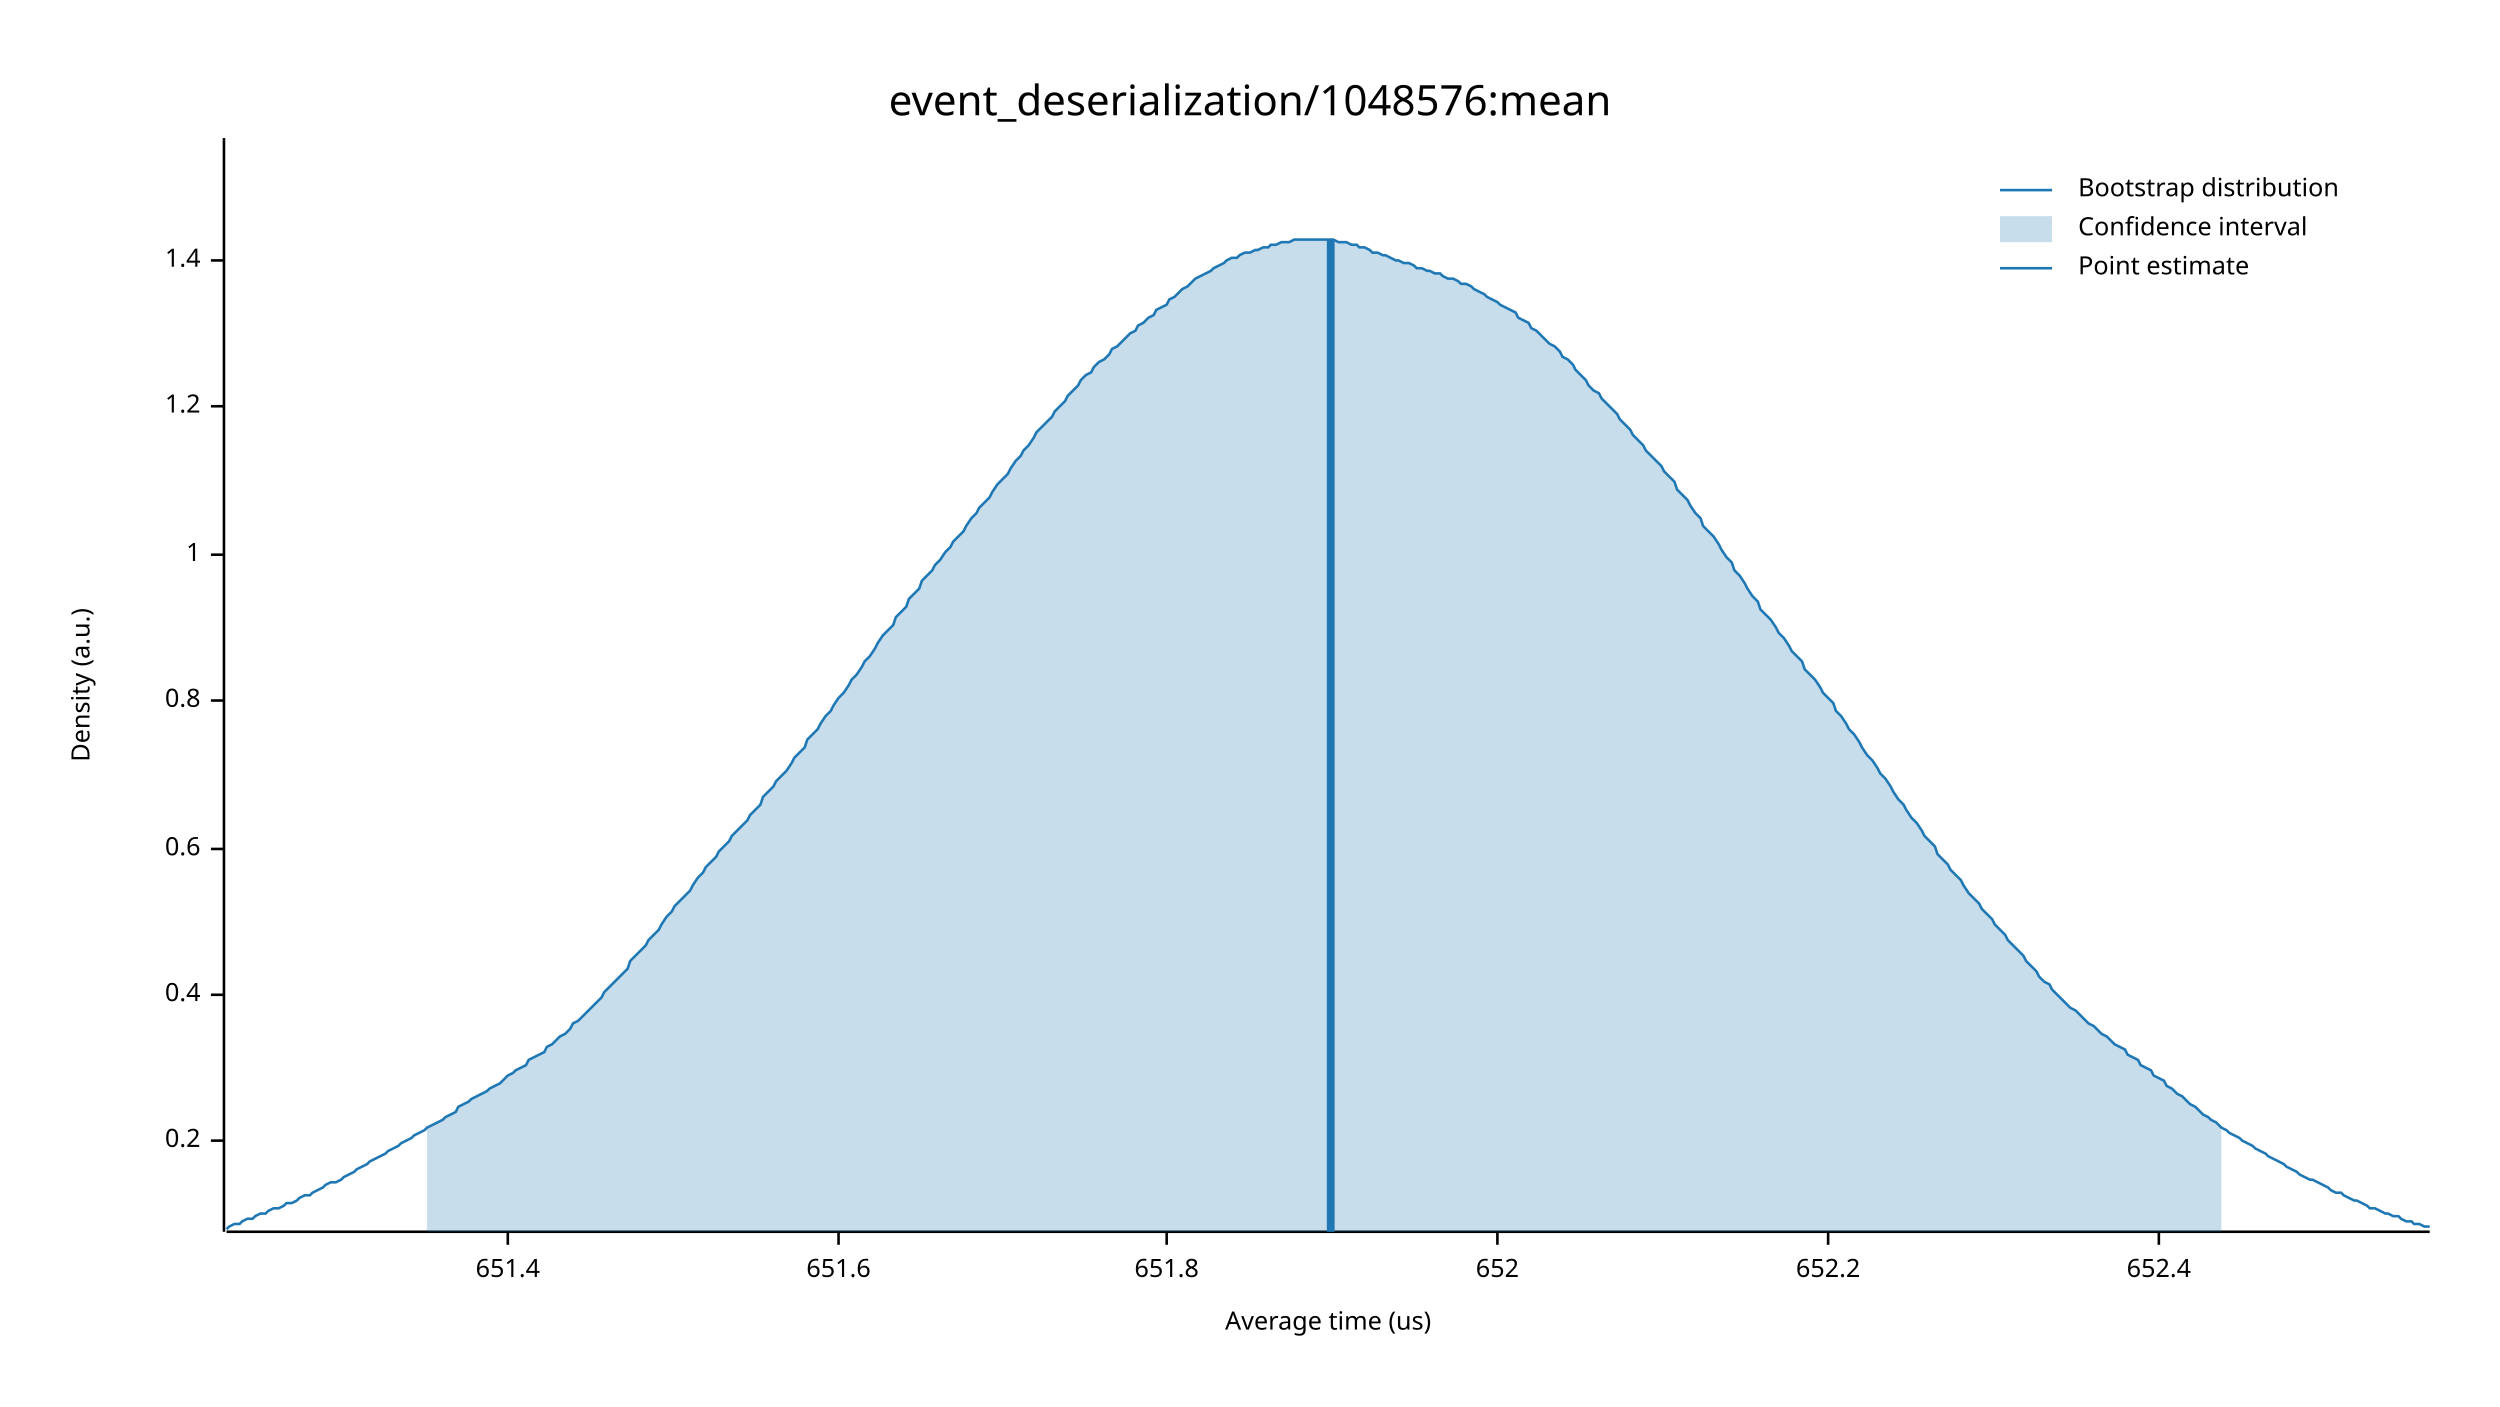
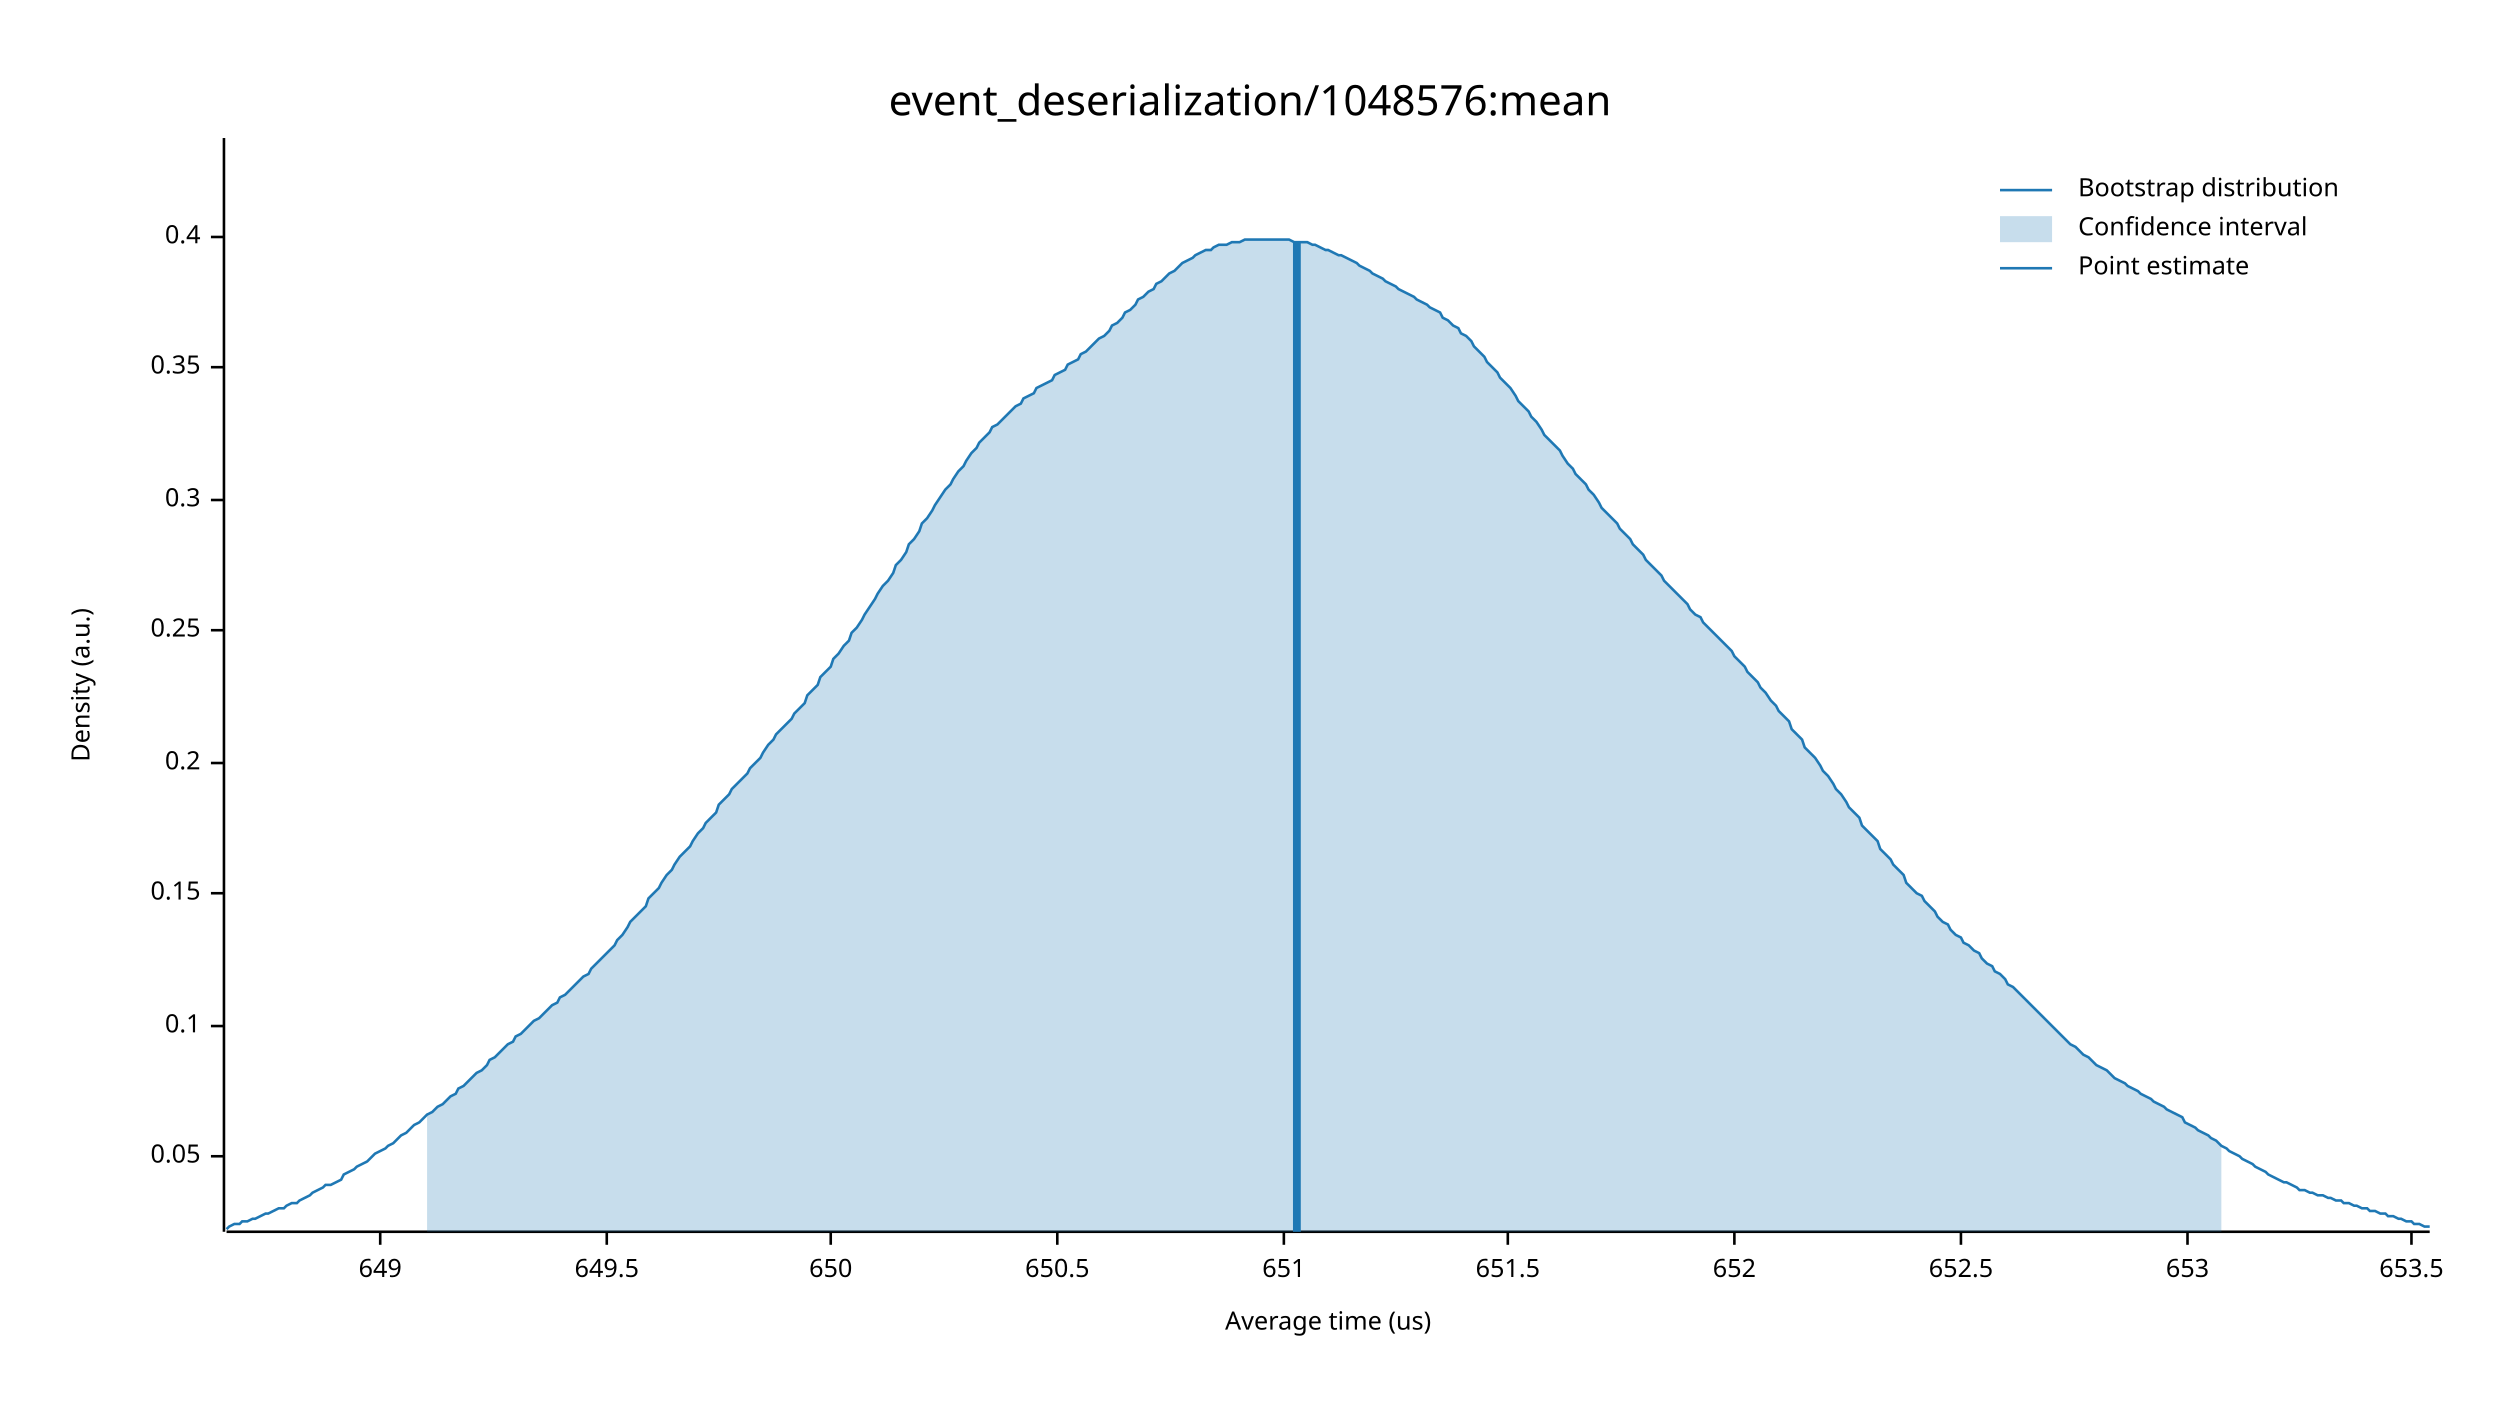
<svg xmlns="http://www.w3.org/2000/svg" width="960" height="540" viewBox="0 0 960 540">
  <text x="480" y="32" dy="0.76em" text-anchor="middle" font-family="sans-serif" font-size="16.129" opacity="1" fill="#000000">
event_deserialization/1048576:mean
</text>
  <text x="27" y="263" dy="0.76em" text-anchor="middle" font-family="sans-serif" font-size="9.677" opacity="1" fill="#000000" transform="rotate(270, 27, 263)">
Density (a.u.)
</text>
  <text x="510" y="513" dy="-0.5ex" text-anchor="middle" font-family="sans-serif" font-size="9.677" opacity="1" fill="#000000">
Average time (us)
</text>
  <polyline fill="none" opacity="1" stroke="#000000" stroke-width="1" points="86,53 86,473 " />
-   <text x="77" y="438" dy="0.5ex" text-anchor="end" font-family="sans-serif" font-size="9.677" opacity="1" fill="#000000">
+   <text x="77" y="444" dy="0.5ex" text-anchor="end" font-family="sans-serif" font-size="9.677" opacity="1" fill="#000000">
+ 0.05
+ </text>
+   <polyline fill="none" opacity="1" stroke="#000000" stroke-width="1" points="81,444 86,444 " />
+   <text x="77" y="394" dy="0.5ex" text-anchor="end" font-family="sans-serif" font-size="9.677" opacity="1" fill="#000000">
+ 0.1
+ </text>
+   <polyline fill="none" opacity="1" stroke="#000000" stroke-width="1" points="81,394 86,394 " />
+   <text x="77" y="343" dy="0.5ex" text-anchor="end" font-family="sans-serif" font-size="9.677" opacity="1" fill="#000000">
+ 0.15
+ </text>
+   <polyline fill="none" opacity="1" stroke="#000000" stroke-width="1" points="81,343 86,343 " />
+   <text x="77" y="293" dy="0.5ex" text-anchor="end" font-family="sans-serif" font-size="9.677" opacity="1" fill="#000000">
0.2
</text>
-   <polyline fill="none" opacity="1" stroke="#000000" stroke-width="1" points="81,438 86,438 " />
-   <text x="77" y="382" dy="0.5ex" text-anchor="end" font-family="sans-serif" font-size="9.677" opacity="1" fill="#000000">
+   <polyline fill="none" opacity="1" stroke="#000000" stroke-width="1" points="81,293 86,293 " />
+   <text x="77" y="242" dy="0.5ex" text-anchor="end" font-family="sans-serif" font-size="9.677" opacity="1" fill="#000000">
+ 0.25
+ </text>
+   <polyline fill="none" opacity="1" stroke="#000000" stroke-width="1" points="81,242 86,242 " />
+   <text x="77" y="192" dy="0.5ex" text-anchor="end" font-family="sans-serif" font-size="9.677" opacity="1" fill="#000000">
+ 0.3
+ </text>
+   <polyline fill="none" opacity="1" stroke="#000000" stroke-width="1" points="81,192 86,192 " />
+   <text x="77" y="141" dy="0.5ex" text-anchor="end" font-family="sans-serif" font-size="9.677" opacity="1" fill="#000000">
+ 0.35
+ </text>
+   <polyline fill="none" opacity="1" stroke="#000000" stroke-width="1" points="81,141 86,141 " />
+   <text x="77" y="91" dy="0.5ex" text-anchor="end" font-family="sans-serif" font-size="9.677" opacity="1" fill="#000000">
0.4
</text>
-   <polyline fill="none" opacity="1" stroke="#000000" stroke-width="1" points="81,382 86,382 " />
-   <text x="77" y="326" dy="0.5ex" text-anchor="end" font-family="sans-serif" font-size="9.677" opacity="1" fill="#000000">
- 0.6
+   <polyline fill="none" opacity="1" stroke="#000000" stroke-width="1" points="81,91 86,91 " />
+   <polyline fill="none" opacity="1" stroke="#000000" stroke-width="1" points="87,473 933,473 " />
+   <text x="146" y="483" dy="0.76em" text-anchor="middle" font-family="sans-serif" font-size="9.677" opacity="1" fill="#000000">
+ 649
</text>
-   <polyline fill="none" opacity="1" stroke="#000000" stroke-width="1" points="81,326 86,326 " />
-   <text x="77" y="269" dy="0.5ex" text-anchor="end" font-family="sans-serif" font-size="9.677" opacity="1" fill="#000000">
- 0.8
+   <polyline fill="none" opacity="1" stroke="#000000" stroke-width="1" points="146,473 146,478 " />
+   <text x="233" y="483" dy="0.76em" text-anchor="middle" font-family="sans-serif" font-size="9.677" opacity="1" fill="#000000">
+ 649.5
</text>
-   <polyline fill="none" opacity="1" stroke="#000000" stroke-width="1" points="81,269 86,269 " />
-   <text x="77" y="213" dy="0.5ex" text-anchor="end" font-family="sans-serif" font-size="9.677" opacity="1" fill="#000000">
- 1
+   <polyline fill="none" opacity="1" stroke="#000000" stroke-width="1" points="233,473 233,478 " />
+   <text x="319" y="483" dy="0.76em" text-anchor="middle" font-family="sans-serif" font-size="9.677" opacity="1" fill="#000000">
+ 650
</text>
-   <polyline fill="none" opacity="1" stroke="#000000" stroke-width="1" points="81,213 86,213 " />
-   <text x="77" y="156" dy="0.5ex" text-anchor="end" font-family="sans-serif" font-size="9.677" opacity="1" fill="#000000">
- 1.2
+   <polyline fill="none" opacity="1" stroke="#000000" stroke-width="1" points="319,473 319,478 " />
+   <text x="406" y="483" dy="0.76em" text-anchor="middle" font-family="sans-serif" font-size="9.677" opacity="1" fill="#000000">
+ 650.5
</text>
-   <polyline fill="none" opacity="1" stroke="#000000" stroke-width="1" points="81,156 86,156 " />
-   <text x="77" y="100" dy="0.5ex" text-anchor="end" font-family="sans-serif" font-size="9.677" opacity="1" fill="#000000">
- 1.4
+   <polyline fill="none" opacity="1" stroke="#000000" stroke-width="1" points="406,473 406,478 " />
+   <text x="493" y="483" dy="0.76em" text-anchor="middle" font-family="sans-serif" font-size="9.677" opacity="1" fill="#000000">
+ 651
</text>
-   <polyline fill="none" opacity="1" stroke="#000000" stroke-width="1" points="81,100 86,100 " />
-   <polyline fill="none" opacity="1" stroke="#000000" stroke-width="1" points="87,473 933,473 " />
-   <text x="195" y="483" dy="0.76em" text-anchor="middle" font-family="sans-serif" font-size="9.677" opacity="1" fill="#000000">
- 651.4
+   <polyline fill="none" opacity="1" stroke="#000000" stroke-width="1" points="493,473 493,478 " />
+   <text x="579" y="483" dy="0.76em" text-anchor="middle" font-family="sans-serif" font-size="9.677" opacity="1" fill="#000000">
+ 651.5
</text>
-   <polyline fill="none" opacity="1" stroke="#000000" stroke-width="1" points="195,473 195,478 " />
-   <text x="322" y="483" dy="0.76em" text-anchor="middle" font-family="sans-serif" font-size="9.677" opacity="1" fill="#000000">
- 651.6
- </text>
-   <polyline fill="none" opacity="1" stroke="#000000" stroke-width="1" points="322,473 322,478 " />
-   <text x="448" y="483" dy="0.76em" text-anchor="middle" font-family="sans-serif" font-size="9.677" opacity="1" fill="#000000">
- 651.8
- </text>
-   <polyline fill="none" opacity="1" stroke="#000000" stroke-width="1" points="448,473 448,478 " />
-   <text x="575" y="483" dy="0.76em" text-anchor="middle" font-family="sans-serif" font-size="9.677" opacity="1" fill="#000000">
+   <polyline fill="none" opacity="1" stroke="#000000" stroke-width="1" points="579,473 579,478 " />
+   <text x="666" y="483" dy="0.76em" text-anchor="middle" font-family="sans-serif" font-size="9.677" opacity="1" fill="#000000">
652
</text>
-   <polyline fill="none" opacity="1" stroke="#000000" stroke-width="1" points="575,473 575,478 " />
-   <text x="702" y="483" dy="0.76em" text-anchor="middle" font-family="sans-serif" font-size="9.677" opacity="1" fill="#000000">
- 652.2
+   <polyline fill="none" opacity="1" stroke="#000000" stroke-width="1" points="666,473 666,478 " />
+   <text x="753" y="483" dy="0.76em" text-anchor="middle" font-family="sans-serif" font-size="9.677" opacity="1" fill="#000000">
+ 652.5
</text>
-   <polyline fill="none" opacity="1" stroke="#000000" stroke-width="1" points="702,473 702,478 " />
-   <text x="829" y="483" dy="0.76em" text-anchor="middle" font-family="sans-serif" font-size="9.677" opacity="1" fill="#000000">
- 652.4
+   <polyline fill="none" opacity="1" stroke="#000000" stroke-width="1" points="753,473 753,478 " />
+   <text x="840" y="483" dy="0.76em" text-anchor="middle" font-family="sans-serif" font-size="9.677" opacity="1" fill="#000000">
+ 653
</text>
-   <polyline fill="none" opacity="1" stroke="#000000" stroke-width="1" points="829,473 829,478 " />
-   <polyline fill="none" opacity="1" stroke="#1F78B4" stroke-width="1" points="87,472 88,471 90,470 92,470 93,469 95,468 97,468 98,467 100,466 102,466 103,465 105,464 107,464 109,463 110,462 112,462 114,461 115,460 117,459 119,459 120,458 122,457 124,456 125,455 127,454 129,454 131,453 132,452 134,451 136,450 137,449 139,448 141,447 142,446 144,445 146,444 148,443 149,442 151,441 153,440 154,439 156,438 158,437 159,436 161,435 163,434 164,433 166,432 168,431 170,430 171,429 173,428 175,427 176,425 178,424 180,423 181,422 183,421 185,420 187,419 188,418 190,417 192,416 193,415 195,413 197,412 198,411 200,410 202,409 203,407 205,406 207,405 209,404 210,402 212,401 214,399 215,398 217,397 219,395 220,393 222,392 224,390 226,388 227,387 229,385 231,383 232,381 234,379 236,377 237,376 239,374 241,372 242,369 244,367 246,365 248,363 249,361 251,359 253,357 254,355 256,352 258,350 259,348 261,346 263,344 265,342 266,340 268,337 270,335 271,333 273,331 275,329 276,327 278,325 280,323 281,321 283,319 285,317 287,315 288,313 290,311 292,309 293,306 295,304 297,302 298,300 300,298 302,296 304,293 305,291 307,289 309,287 310,284 312,282 314,280 315,278 317,275 319,273 320,271 322,268 324,266 326,263 327,261 329,259 331,256 332,254 334,252 336,249 337,247 339,244 341,242 343,240 344,237 346,235 348,233 349,230 351,228 353,226 354,223 356,221 358,219 359,217 361,215 363,212 365,210 366,208 368,206 370,204 371,202 373,199 375,197 376,195 378,193 380,191 381,189 383,186 385,184 387,182 388,180 390,177 392,175 393,173 395,171 397,168 398,166 400,164 402,162 404,160 405,158 407,156 409,154 410,152 412,150 414,148 415,146 417,144 419,143 420,141 422,139 424,138 426,136 427,134 429,133 431,131 432,130 434,128 436,127 437,125 439,124 441,122 443,121 444,119 446,118 448,117 449,115 451,114 453,112 454,111 456,110 458,108 459,107 461,106 463,105 465,104 466,103 468,102 470,101 471,100 473,99 475,99 476,98 478,97 480,97 482,96 483,96 485,95 487,95 488,94 490,94 492,93 493,93 495,93 497,92 498,92 500,92 502,92 504,92 505,92 507,92 509,92 510,92 512,92 514,93 515,93 517,93 519,94 521,94 522,95 524,95 526,96 527,97 529,97 531,98 532,98 534,99 536,100 537,100 539,101 541,101 543,102 544,103 546,103 548,104 549,104 551,105 553,105 554,106 556,107 558,107 560,108 561,109 563,109 565,110 566,111 568,112 570,113 571,114 573,115 575,116 576,117 578,118 580,119 582,120 583,122 585,123 587,124 588,126 590,127 592,129 593,130 595,132 597,133 599,135 600,137 602,138 604,140 605,142 607,144 609,146 610,148 612,150 614,151 615,153 617,155 619,157 621,159 622,161 624,163 626,165 627,167 629,169 631,171 632,173 634,175 636,177 638,179 639,181 641,183 643,185 644,188 646,190 648,192 649,194 651,197 653,199 654,202 656,204 658,206 660,209 661,211 663,214 665,216 666,219 668,221 670,224 671,226 673,229 675,231 676,234 678,236 680,238 682,241 683,243 685,245 687,248 688,250 690,252 692,254 693,257 695,259 697,261 699,264 700,266 702,268 704,270 705,273 707,275 709,278 710,280 712,282 714,285 715,287 717,290 719,292 721,295 722,297 724,299 726,302 727,304 729,307 731,309 732,311 734,314 736,316 738,319 739,321 741,323 743,325 744,328 746,330 748,332 749,334 751,336 753,338 754,340 756,343 758,345 760,347 761,349 763,351 765,353 766,355 768,357 770,359 771,361 773,363 775,365 777,367 778,369 780,371 782,373 783,375 785,377 787,378 788,380 790,382 792,384 793,385 795,387 797,388 799,390 800,391 802,393 804,394 805,395 807,397 809,398 810,399 812,401 814,402 816,403 817,405 819,406 821,407 822,409 824,410 826,411 827,413 829,414 831,415 832,417 834,418 836,420 838,421 839,422 841,424 843,425 844,426 846,428 848,429 849,430 851,431 853,433 855,434 856,435 858,436 860,437 861,438 863,439 865,440 866,441 868,442 870,443 871,444 873,445 875,446 877,447 878,448 880,449 882,450 883,451 885,452 887,453 888,453 890,454 892,455 894,456 895,457 897,458 899,458 900,459 902,460 904,461 905,461 907,462 909,463 910,464 912,464 914,465 916,466 917,466 919,467 921,467 922,468 924,469 926,469 927,470 929,470 931,471 933,471 " />
-   <polygon opacity="0.25" fill="#1F78B4" points="164,433 166,432 168,431 170,430 171,429 173,428 175,427 176,425 178,424 180,423 181,422 183,421 185,420 187,419 188,418 190,417 192,416 193,415 195,413 197,412 198,411 200,410 202,409 203,407 205,406 207,405 209,404 210,402 212,401 214,399 215,398 217,397 219,395 220,393 222,392 224,390 226,388 227,387 229,385 231,383 232,381 234,379 236,377 237,376 239,374 241,372 242,369 244,367 246,365 248,363 249,361 251,359 253,357 254,355 256,352 258,350 259,348 261,346 263,344 265,342 266,340 268,337 270,335 271,333 273,331 275,329 276,327 278,325 280,323 281,321 283,319 285,317 287,315 288,313 290,311 292,309 293,306 295,304 297,302 298,300 300,298 302,296 304,293 305,291 307,289 309,287 310,284 312,282 314,280 315,278 317,275 319,273 320,271 322,268 324,266 326,263 327,261 329,259 331,256 332,254 334,252 336,249 337,247 339,244 341,242 343,240 344,237 346,235 348,233 349,230 351,228 353,226 354,223 356,221 358,219 359,217 361,215 363,212 365,210 366,208 368,206 370,204 371,202 373,199 375,197 376,195 378,193 380,191 381,189 383,186 385,184 387,182 388,180 390,177 392,175 393,173 395,171 397,168 398,166 400,164 402,162 404,160 405,158 407,156 409,154 410,152 412,150 414,148 415,146 417,144 419,143 420,141 422,139 424,138 426,136 427,134 429,133 431,131 432,130 434,128 436,127 437,125 439,124 441,122 443,121 444,119 446,118 448,117 449,115 451,114 453,112 454,111 456,110 458,108 459,107 461,106 463,105 465,104 466,103 468,102 470,101 471,100 473,99 475,99 476,98 478,97 480,97 482,96 483,96 485,95 487,95 488,94 490,94 492,93 493,93 495,93 497,92 498,92 500,92 502,92 504,92 505,92 507,92 509,92 510,92 512,92 514,93 515,93 517,93 519,94 521,94 522,95 524,95 526,96 527,97 529,97 531,98 532,98 534,99 536,100 537,100 539,101 541,101 543,102 544,103 546,103 548,104 549,104 551,105 553,105 554,106 556,107 558,107 560,108 561,109 563,109 565,110 566,111 568,112 570,113 571,114 573,115 575,116 576,117 578,118 580,119 582,120 583,122 585,123 587,124 588,126 590,127 592,129 593,130 595,132 597,133 599,135 600,137 602,138 604,140 605,142 607,144 609,146 610,148 612,150 614,151 615,153 617,155 619,157 621,159 622,161 624,163 626,165 627,167 629,169 631,171 632,173 634,175 636,177 638,179 639,181 641,183 643,185 644,188 646,190 648,192 649,194 651,197 653,199 654,202 656,204 658,206 660,209 661,211 663,214 665,216 666,219 668,221 670,224 671,226 673,229 675,231 676,234 678,236 680,238 682,241 683,243 685,245 687,248 688,250 690,252 692,254 693,257 695,259 697,261 699,264 700,266 702,268 704,270 705,273 707,275 709,278 710,280 712,282 714,285 715,287 717,290 719,292 721,295 722,297 724,299 726,302 727,304 729,307 731,309 732,311 734,314 736,316 738,319 739,321 741,323 743,325 744,328 746,330 748,332 749,334 751,336 753,338 754,340 756,343 758,345 760,347 761,349 763,351 765,353 766,355 768,357 770,359 771,361 773,363 775,365 777,367 778,369 780,371 782,373 783,375 785,377 787,378 788,380 790,382 792,384 793,385 795,387 797,388 799,390 800,391 802,393 804,394 805,395 807,397 809,398 810,399 812,401 814,402 816,403 817,405 819,406 821,407 822,409 824,410 826,411 827,413 829,414 831,415 832,417 834,418 836,420 838,421 839,422 841,424 843,425 844,426 846,428 848,429 849,430 851,431 853,433 853,473 164,473 " />
-   <polyline fill="none" opacity="1" stroke="#1F78B4" stroke-width="3" points="511,473 511,92 " />
+   <polyline fill="none" opacity="1" stroke="#000000" stroke-width="1" points="840,473 840,478 " />
+   <text x="926" y="483" dy="0.76em" text-anchor="middle" font-family="sans-serif" font-size="9.677" opacity="1" fill="#000000">
+ 653.5
+ </text>
+   <polyline fill="none" opacity="1" stroke="#000000" stroke-width="1" points="926,473 926,478 " />
+   <polyline fill="none" opacity="1" stroke="#1F78B4" stroke-width="1" points="87,472 88,471 90,470 92,470 93,469 95,469 97,468 98,468 100,467 102,466 103,466 105,465 107,464 109,464 110,463 112,462 114,462 115,461 117,460 119,459 120,458 122,457 124,456 125,455 127,455 129,454 131,453 132,451 134,450 136,449 137,448 139,447 141,446 142,445 144,443 146,442 148,441 149,440 151,439 153,437 154,436 156,435 158,433 159,432 161,431 163,429 164,428 166,427 168,425 170,424 171,423 173,421 175,420 176,418 178,417 180,415 181,414 183,412 185,411 187,409 188,407 190,406 192,404 193,403 195,401 197,400 198,398 200,397 202,395 203,394 205,392 207,391 209,389 210,388 212,386 214,385 215,383 217,382 219,380 220,379 222,377 224,375 226,374 227,372 229,370 231,368 232,367 234,365 236,363 237,361 239,359 241,356 242,354 244,352 246,350 248,348 249,345 251,343 253,341 254,339 256,336 258,334 259,332 261,329 263,327 265,325 266,323 268,320 270,318 271,316 273,314 275,312 276,309 278,307 280,305 281,303 283,301 285,299 287,297 288,295 290,293 292,291 293,289 295,286 297,284 298,282 300,280 302,278 304,276 305,274 307,272 309,270 310,267 312,265 314,263 315,260 317,258 319,256 320,253 322,251 324,248 326,246 327,243 329,241 331,238 332,236 334,233 336,230 337,228 339,225 341,223 343,220 344,217 346,215 348,212 349,209 351,207 353,204 354,201 356,199 358,196 359,194 361,191 363,188 365,186 366,184 368,181 370,179 371,177 373,174 375,172 376,170 378,168 380,166 381,164 383,163 385,161 387,159 388,158 390,156 392,155 393,153 395,152 397,151 398,149 400,148 402,147 404,146 405,144 407,143 409,142 410,140 412,139 414,138 415,136 417,135 419,133 420,132 422,130 424,129 426,127 427,125 429,124 431,122 432,120 434,119 436,117 437,115 439,114 441,112 443,111 444,109 446,108 448,106 449,105 451,104 453,102 454,101 456,100 458,99 459,98 461,97 463,96 465,96 466,95 468,94 470,94 471,94 473,93 475,93 476,93 478,92 480,92 482,92 483,92 485,92 487,92 488,92 490,92 492,92 493,92 495,92 497,93 498,93 500,93 502,93 504,94 505,94 507,95 509,96 510,96 512,97 514,98 515,98 517,99 519,100 521,101 522,102 524,103 526,104 527,105 529,106 531,107 532,108 534,109 536,110 537,111 539,112 541,113 543,114 544,115 546,116 548,117 549,118 551,119 553,120 554,122 556,123 558,125 560,126 561,128 563,129 565,131 566,133 568,135 570,137 571,139 573,141 575,143 576,145 578,147 580,149 582,152 583,154 585,156 587,158 588,160 590,162 592,165 593,167 595,169 597,171 599,173 600,175 602,178 604,180 605,182 607,184 609,186 610,188 612,190 614,193 615,195 617,197 619,199 621,201 622,203 624,205 626,207 627,209 629,211 631,213 632,215 634,217 636,219 638,221 639,223 641,225 643,227 644,228 646,230 648,232 649,234 651,236 653,237 654,239 656,241 658,243 660,245 661,246 663,248 665,250 666,252 668,254 670,256 671,258 673,260 675,262 676,264 678,266 680,269 682,271 683,273 685,275 687,277 688,280 690,282 692,284 693,287 695,289 697,291 699,294 700,296 702,298 704,301 705,303 707,305 709,308 710,310 712,312 714,314 715,317 717,319 719,321 721,323 722,326 724,328 726,330 727,332 729,334 731,336 732,339 734,341 736,343 738,344 739,346 741,348 743,350 744,352 746,354 748,355 749,357 751,359 753,360 754,362 756,363 758,365 760,366 761,368 763,370 765,371 766,373 768,374 770,376 771,378 773,379 775,381 777,383 778,384 780,386 782,388 783,389 785,391 787,393 788,394 790,396 792,398 793,399 795,401 797,402 799,404 800,405 802,406 804,408 805,409 807,410 809,411 810,412 812,414 814,415 816,416 817,417 819,418 821,419 822,420 824,421 826,422 827,423 829,424 831,425 832,426 834,427 836,428 838,429 839,431 841,432 843,433 844,434 846,435 848,436 849,437 851,438 853,440 855,441 856,442 858,443 860,444 861,445 863,446 865,447 866,448 868,449 870,450 871,451 873,452 875,453 877,454 878,454 880,455 882,456 883,457 885,457 887,458 888,458 890,459 892,459 894,460 895,460 897,461 899,461 900,462 902,462 904,463 905,463 907,464 909,464 910,465 912,465 914,466 916,466 917,467 919,467 921,468 922,468 924,469 926,469 927,470 929,470 931,471 933,471 " />
+   <polygon opacity="0.25" fill="#1F78B4" points="164,428 166,427 168,425 170,424 171,423 173,421 175,420 176,418 178,417 180,415 181,414 183,412 185,411 187,409 188,407 190,406 192,404 193,403 195,401 197,400 198,398 200,397 202,395 203,394 205,392 207,391 209,389 210,388 212,386 214,385 215,383 217,382 219,380 220,379 222,377 224,375 226,374 227,372 229,370 231,368 232,367 234,365 236,363 237,361 239,359 241,356 242,354 244,352 246,350 248,348 249,345 251,343 253,341 254,339 256,336 258,334 259,332 261,329 263,327 265,325 266,323 268,320 270,318 271,316 273,314 275,312 276,309 278,307 280,305 281,303 283,301 285,299 287,297 288,295 290,293 292,291 293,289 295,286 297,284 298,282 300,280 302,278 304,276 305,274 307,272 309,270 310,267 312,265 314,263 315,260 317,258 319,256 320,253 322,251 324,248 326,246 327,243 329,241 331,238 332,236 334,233 336,230 337,228 339,225 341,223 343,220 344,217 346,215 348,212 349,209 351,207 353,204 354,201 356,199 358,196 359,194 361,191 363,188 365,186 366,184 368,181 370,179 371,177 373,174 375,172 376,170 378,168 380,166 381,164 383,163 385,161 387,159 388,158 390,156 392,155 393,153 395,152 397,151 398,149 400,148 402,147 404,146 405,144 407,143 409,142 410,140 412,139 414,138 415,136 417,135 419,133 420,132 422,130 424,129 426,127 427,125 429,124 431,122 432,120 434,119 436,117 437,115 439,114 441,112 443,111 444,109 446,108 448,106 449,105 451,104 453,102 454,101 456,100 458,99 459,98 461,97 463,96 465,96 466,95 468,94 470,94 471,94 473,93 475,93 476,93 478,92 480,92 482,92 483,92 485,92 487,92 488,92 490,92 492,92 493,92 495,92 497,93 498,93 500,93 502,93 504,94 505,94 507,95 509,96 510,96 512,97 514,98 515,98 517,99 519,100 521,101 522,102 524,103 526,104 527,105 529,106 531,107 532,108 534,109 536,110 537,111 539,112 541,113 543,114 544,115 546,116 548,117 549,118 551,119 553,120 554,122 556,123 558,125 560,126 561,128 563,129 565,131 566,133 568,135 570,137 571,139 573,141 575,143 576,145 578,147 580,149 582,152 583,154 585,156 587,158 588,160 590,162 592,165 593,167 595,169 597,171 599,173 600,175 602,178 604,180 605,182 607,184 609,186 610,188 612,190 614,193 615,195 617,197 619,199 621,201 622,203 624,205 626,207 627,209 629,211 631,213 632,215 634,217 636,219 638,221 639,223 641,225 643,227 644,228 646,230 648,232 649,234 651,236 653,237 654,239 656,241 658,243 660,245 661,246 663,248 665,250 666,252 668,254 670,256 671,258 673,260 675,262 676,264 678,266 680,269 682,271 683,273 685,275 687,277 688,280 690,282 692,284 693,287 695,289 697,291 699,294 700,296 702,298 704,301 705,303 707,305 709,308 710,310 712,312 714,314 715,317 717,319 719,321 721,323 722,326 724,328 726,330 727,332 729,334 731,336 732,339 734,341 736,343 738,344 739,346 741,348 743,350 744,352 746,354 748,355 749,357 751,359 753,360 754,362 756,363 758,365 760,366 761,368 763,370 765,371 766,373 768,374 770,376 771,378 773,379 775,381 777,383 778,384 780,386 782,388 783,389 785,391 787,393 788,394 790,396 792,398 793,399 795,401 797,402 799,404 800,405 802,406 804,408 805,409 807,410 809,411 810,412 812,414 814,415 816,416 817,417 819,418 821,419 822,420 824,421 826,422 827,423 829,424 831,425 832,426 834,427 836,428 838,429 839,431 841,432 843,433 844,434 846,435 848,436 849,437 851,438 853,440 853,473 164,473 " />
+   <polyline fill="none" opacity="1" stroke="#1F78B4" stroke-width="3" points="498,473 498,93 " />
  <text x="798" y="68" dy="0.76em" text-anchor="start" font-family="sans-serif" font-size="9.677" opacity="1" fill="#000000">
Bootstrap distribution
</text>
  <text x="798" y="83" dy="0.76em" text-anchor="start" font-family="sans-serif" font-size="9.677" opacity="1" fill="#000000">
Confidence interval
</text>
  <text x="798" y="98" dy="0.76em" text-anchor="start" font-family="sans-serif" font-size="9.677" opacity="1" fill="#000000">
Point estimate
</text>
  <polyline fill="none" opacity="1" stroke="#1F78B4" stroke-width="1" points="768,73 788,73 " />
  <rect x="768" y="83" width="20" height="10" opacity="0.25" fill="#1F78B4" stroke="none" />
  <polyline fill="none" opacity="1" stroke="#1F78B4" stroke-width="1" points="768,103 788,103 " />
</svg>
